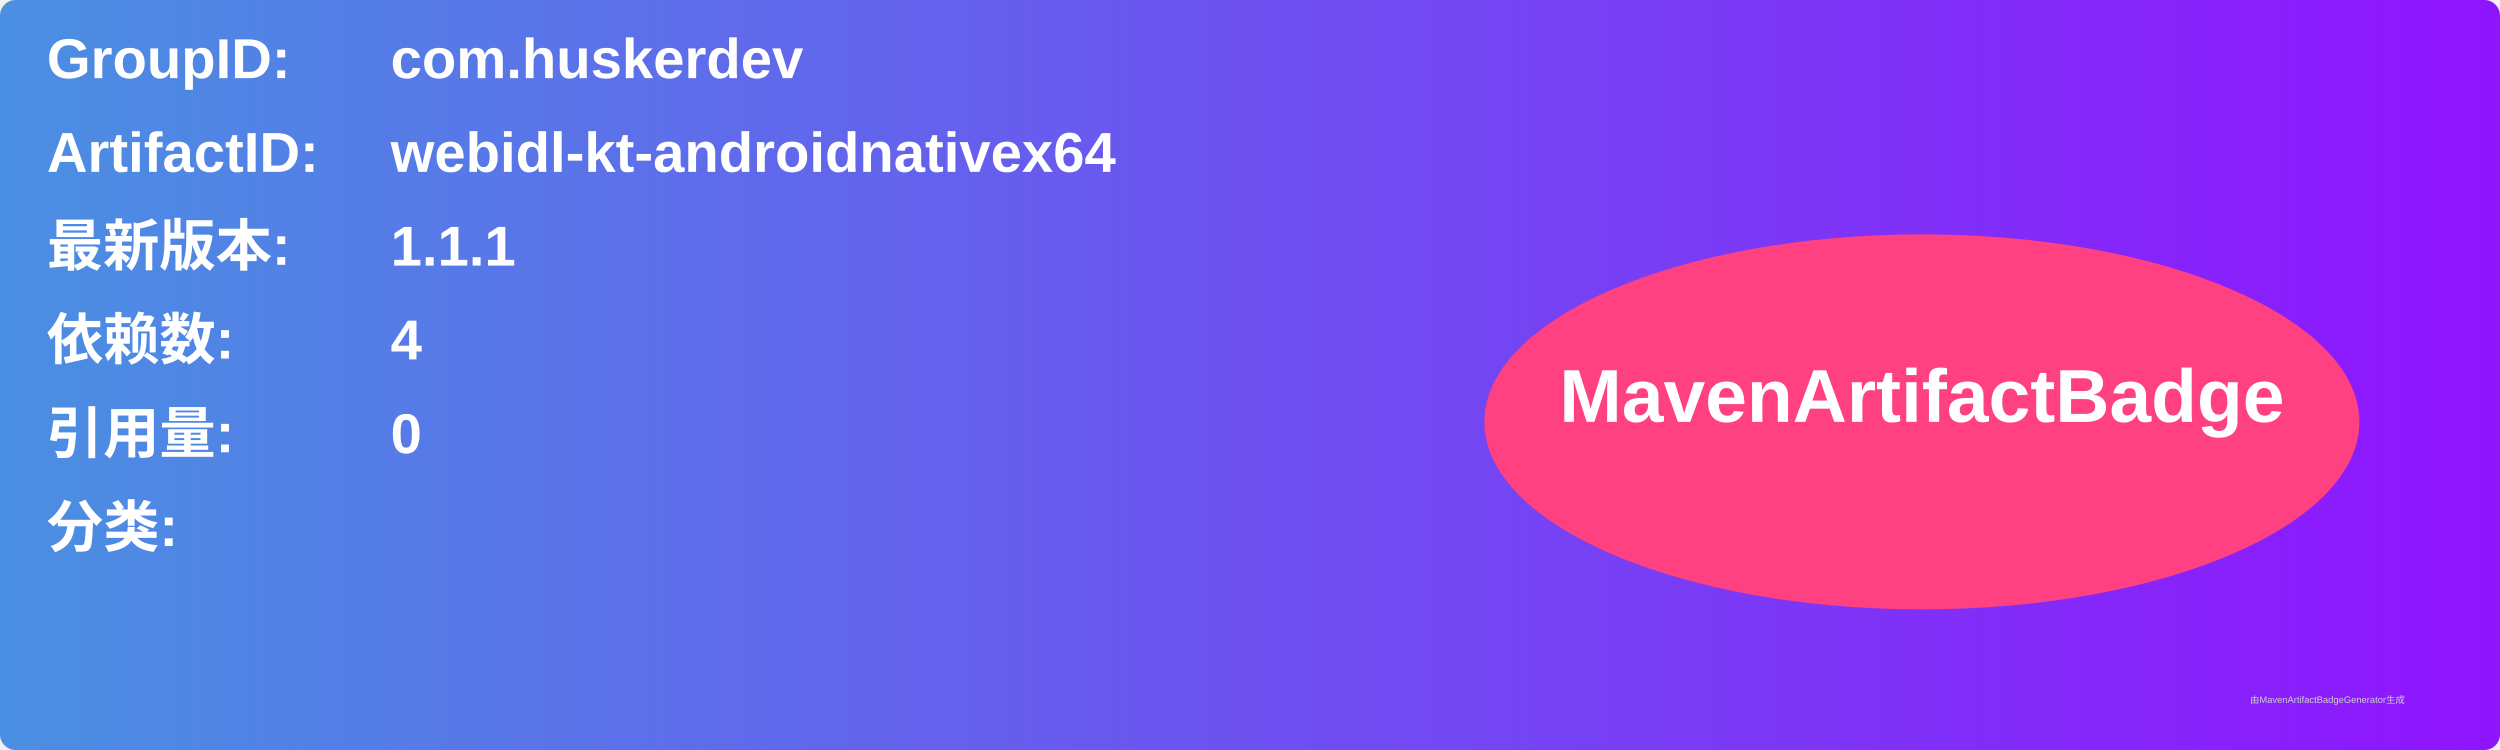
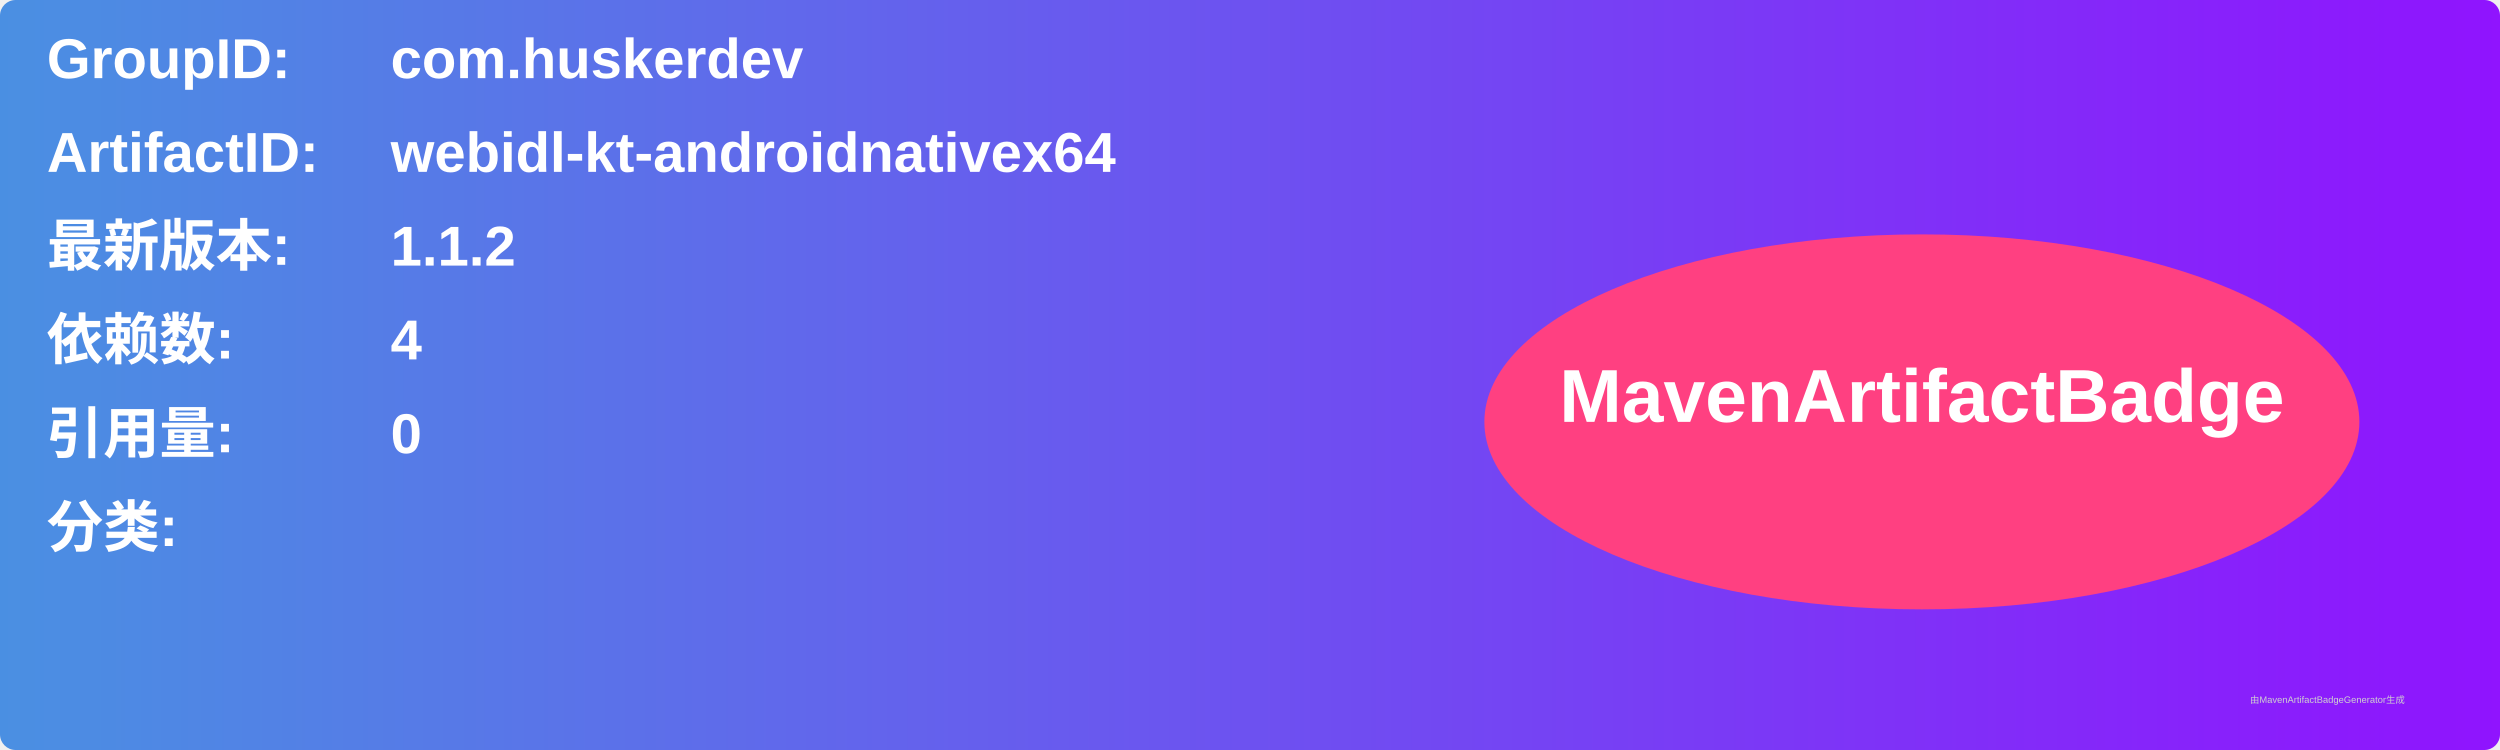
<svg xmlns="http://www.w3.org/2000/svg" width="800" height="240" viewBox="0 0 800 240">
  <linearGradient id="grad" x1="0%" y1="0%" x2="100%" y2="0%">
    <stop offset="0%" stop-color="#4a90e2" />
    <stop offset="100%" stop-color="#9013fe" />
  </linearGradient>
  <rect width="100%" height="100%" rx="5" ry="5" fill="url(#grad)" />
  <g transform="translate(15, 15)">
    <text x="0" y="10" font-family="Arial" font-size="18" fill="white" font-weight="bold" width="260">GroupID:</text>
    <text x="110" y="10" font-family="Arial" font-size="18" fill="white" font-weight="bold" width="460">com.huskerdev</text>
    <text x="0" y="40" font-family="Arial" font-size="18" fill="white" font-weight="bold" width="260">ArtifactID:</text>
    <text x="110" y="40" font-family="Arial" font-size="18" fill="white" font-weight="bold" width="460">webidl-kt-androidnativex64</text>
    <text x="0" y="70" font-family="Arial" font-size="18" fill="white" font-weight="bold">最新版本:</text>
    <text x="110" y="70" font-family="Arial" font-size="18" fill="white" font-weight="bold">
-       <tspan font-weight="bold">1.1.1</tspan>
+       <tspan font-weight="bold">1.1.2</tspan>
    </text>
    <text x="0" y="100" font-family="Arial" font-size="18" fill="white" font-weight="bold">依赖数: </text>
    <text x="110" y="100" font-family="Arial" font-size="18" fill="white">
      <tspan font-weight="bold">4</tspan>
    </text>
    <text x="0" y="130" font-family="Arial" font-size="18" fill="white" font-weight="bold">引用量: </text>
    <text x="110" y="130" font-family="Arial" font-size="18" fill="white">
      <tspan font-weight="bold">0</tspan>
    </text>
    <text x="0" y="160" font-family="Arial" font-size="18" fill="white" font-weight="bold">分类:</text>
    <text x="10" y="190" font-family="Arial" font-size="10" fill="white">
      <tspan font-weight="bold" />
    </text>
    <ellipse cx="600" cy="120" rx="140" ry="60" fill="#ff4081" />
    <text x="600" y="120" text-anchor="middle" font-family="Arial" font-size="24" fill="white" font-weight="bold">MavenArtifactBadge</text>
  </g>
  <text x="720" y="225" font-family="Arial" font-size="3" fill="#d0d0d0">由MavenArtifactBadgeGenerator生成</text>
</svg>
